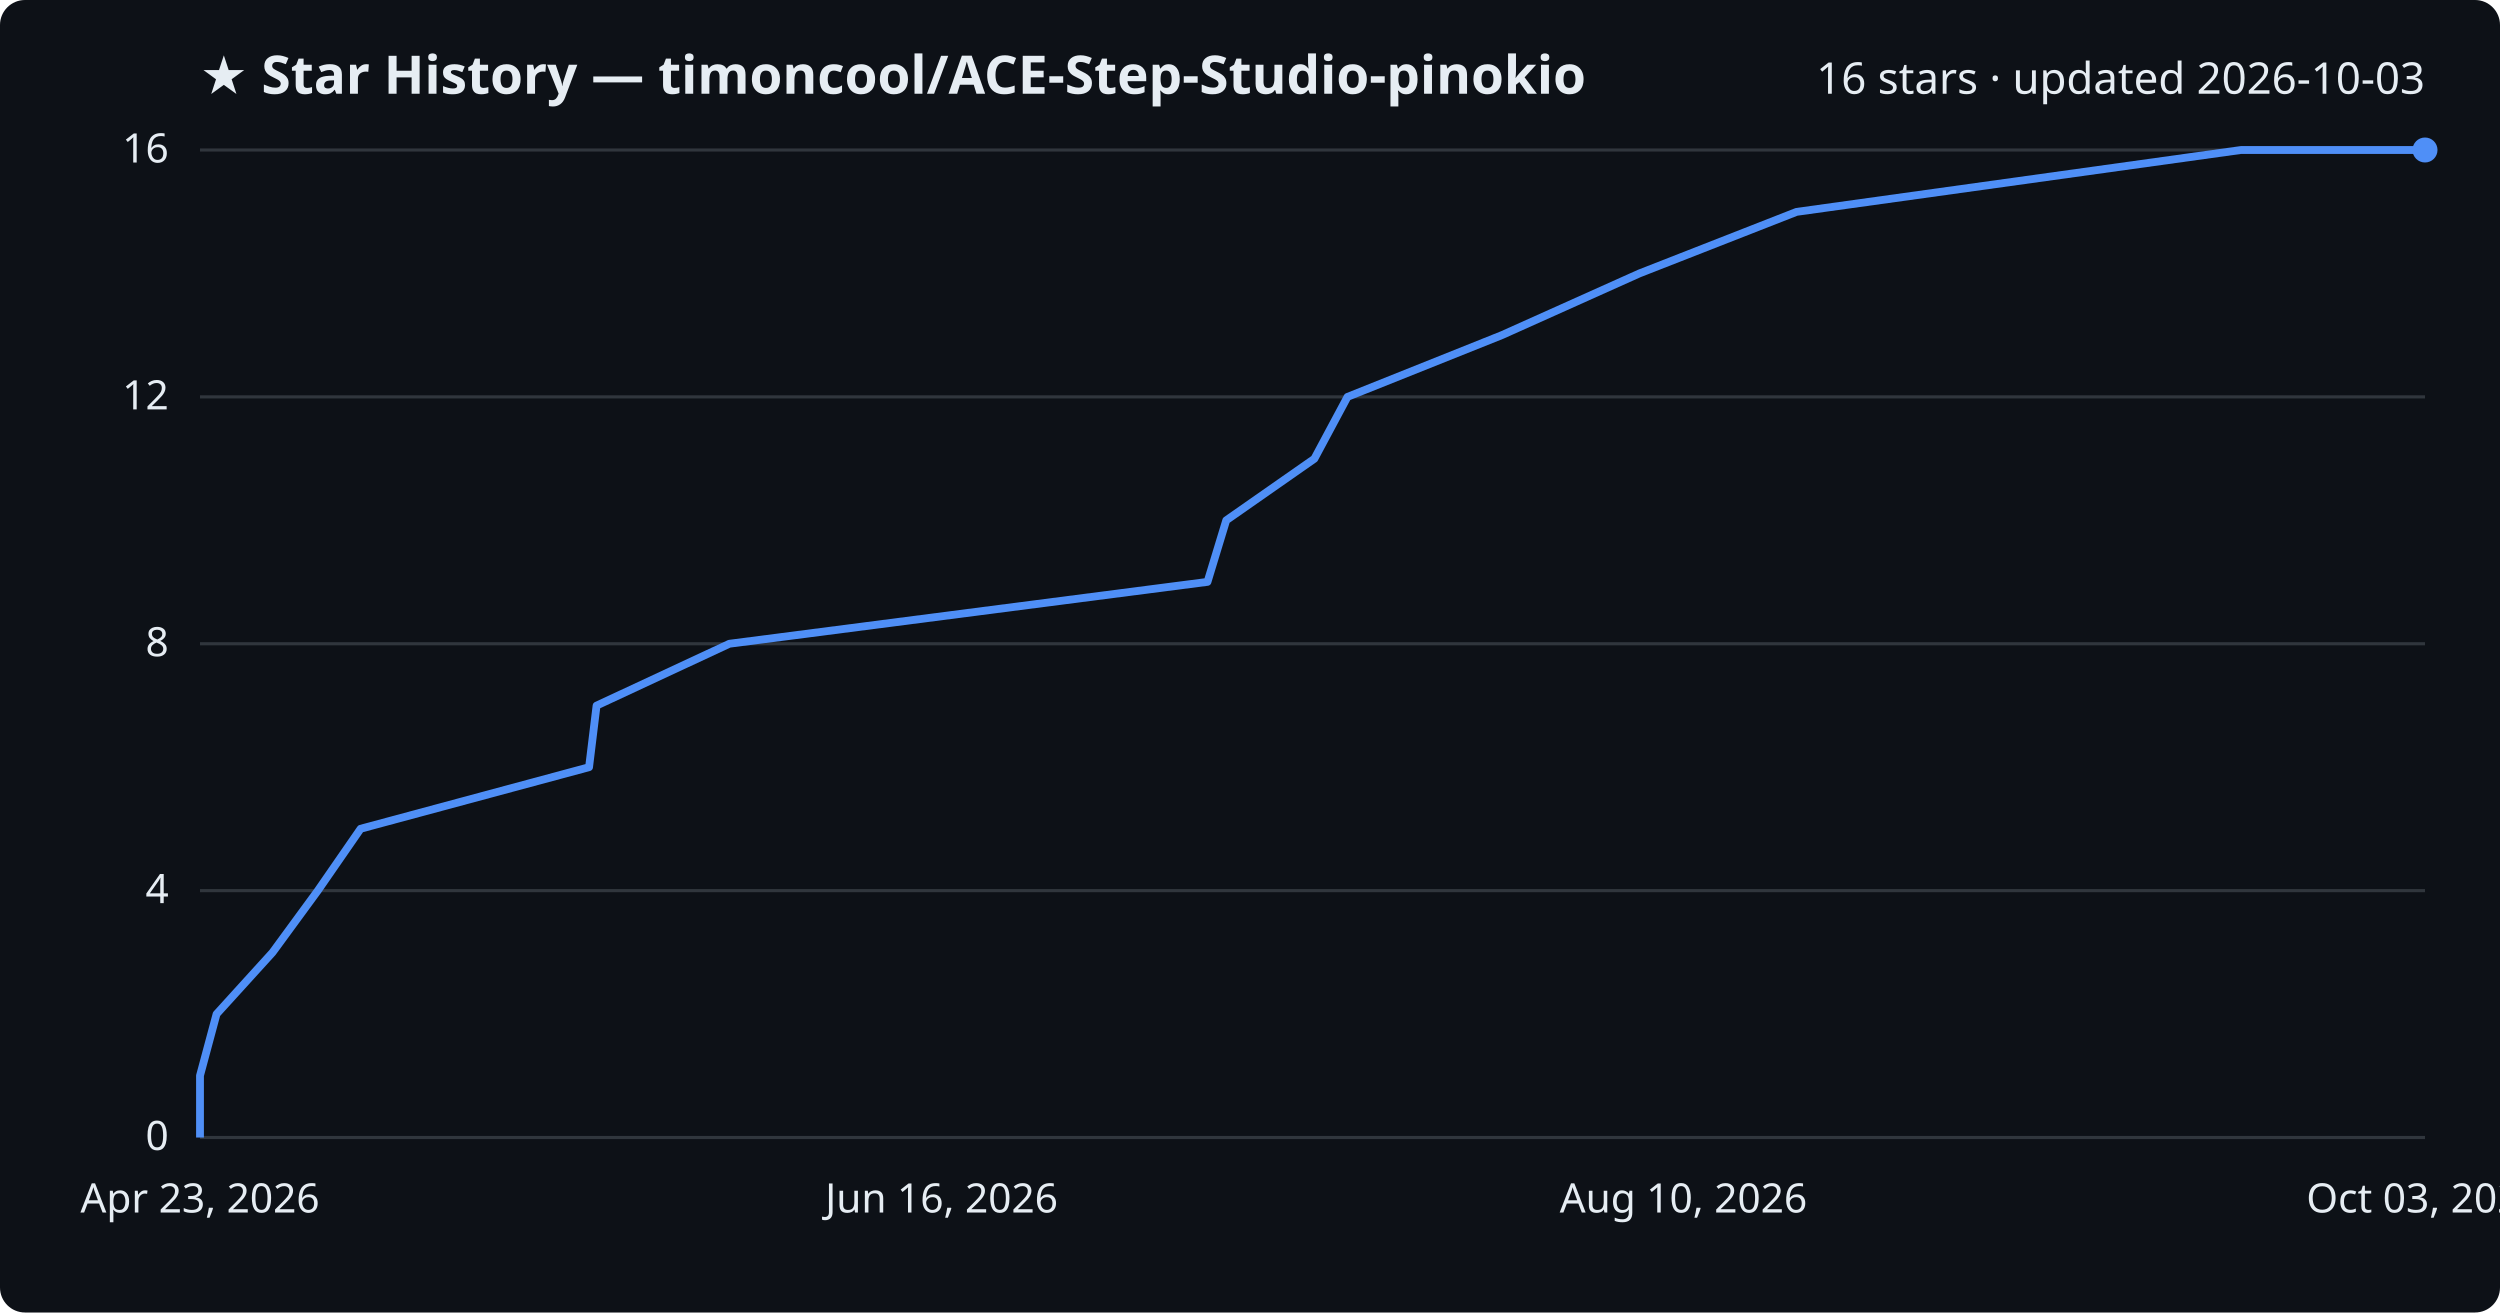
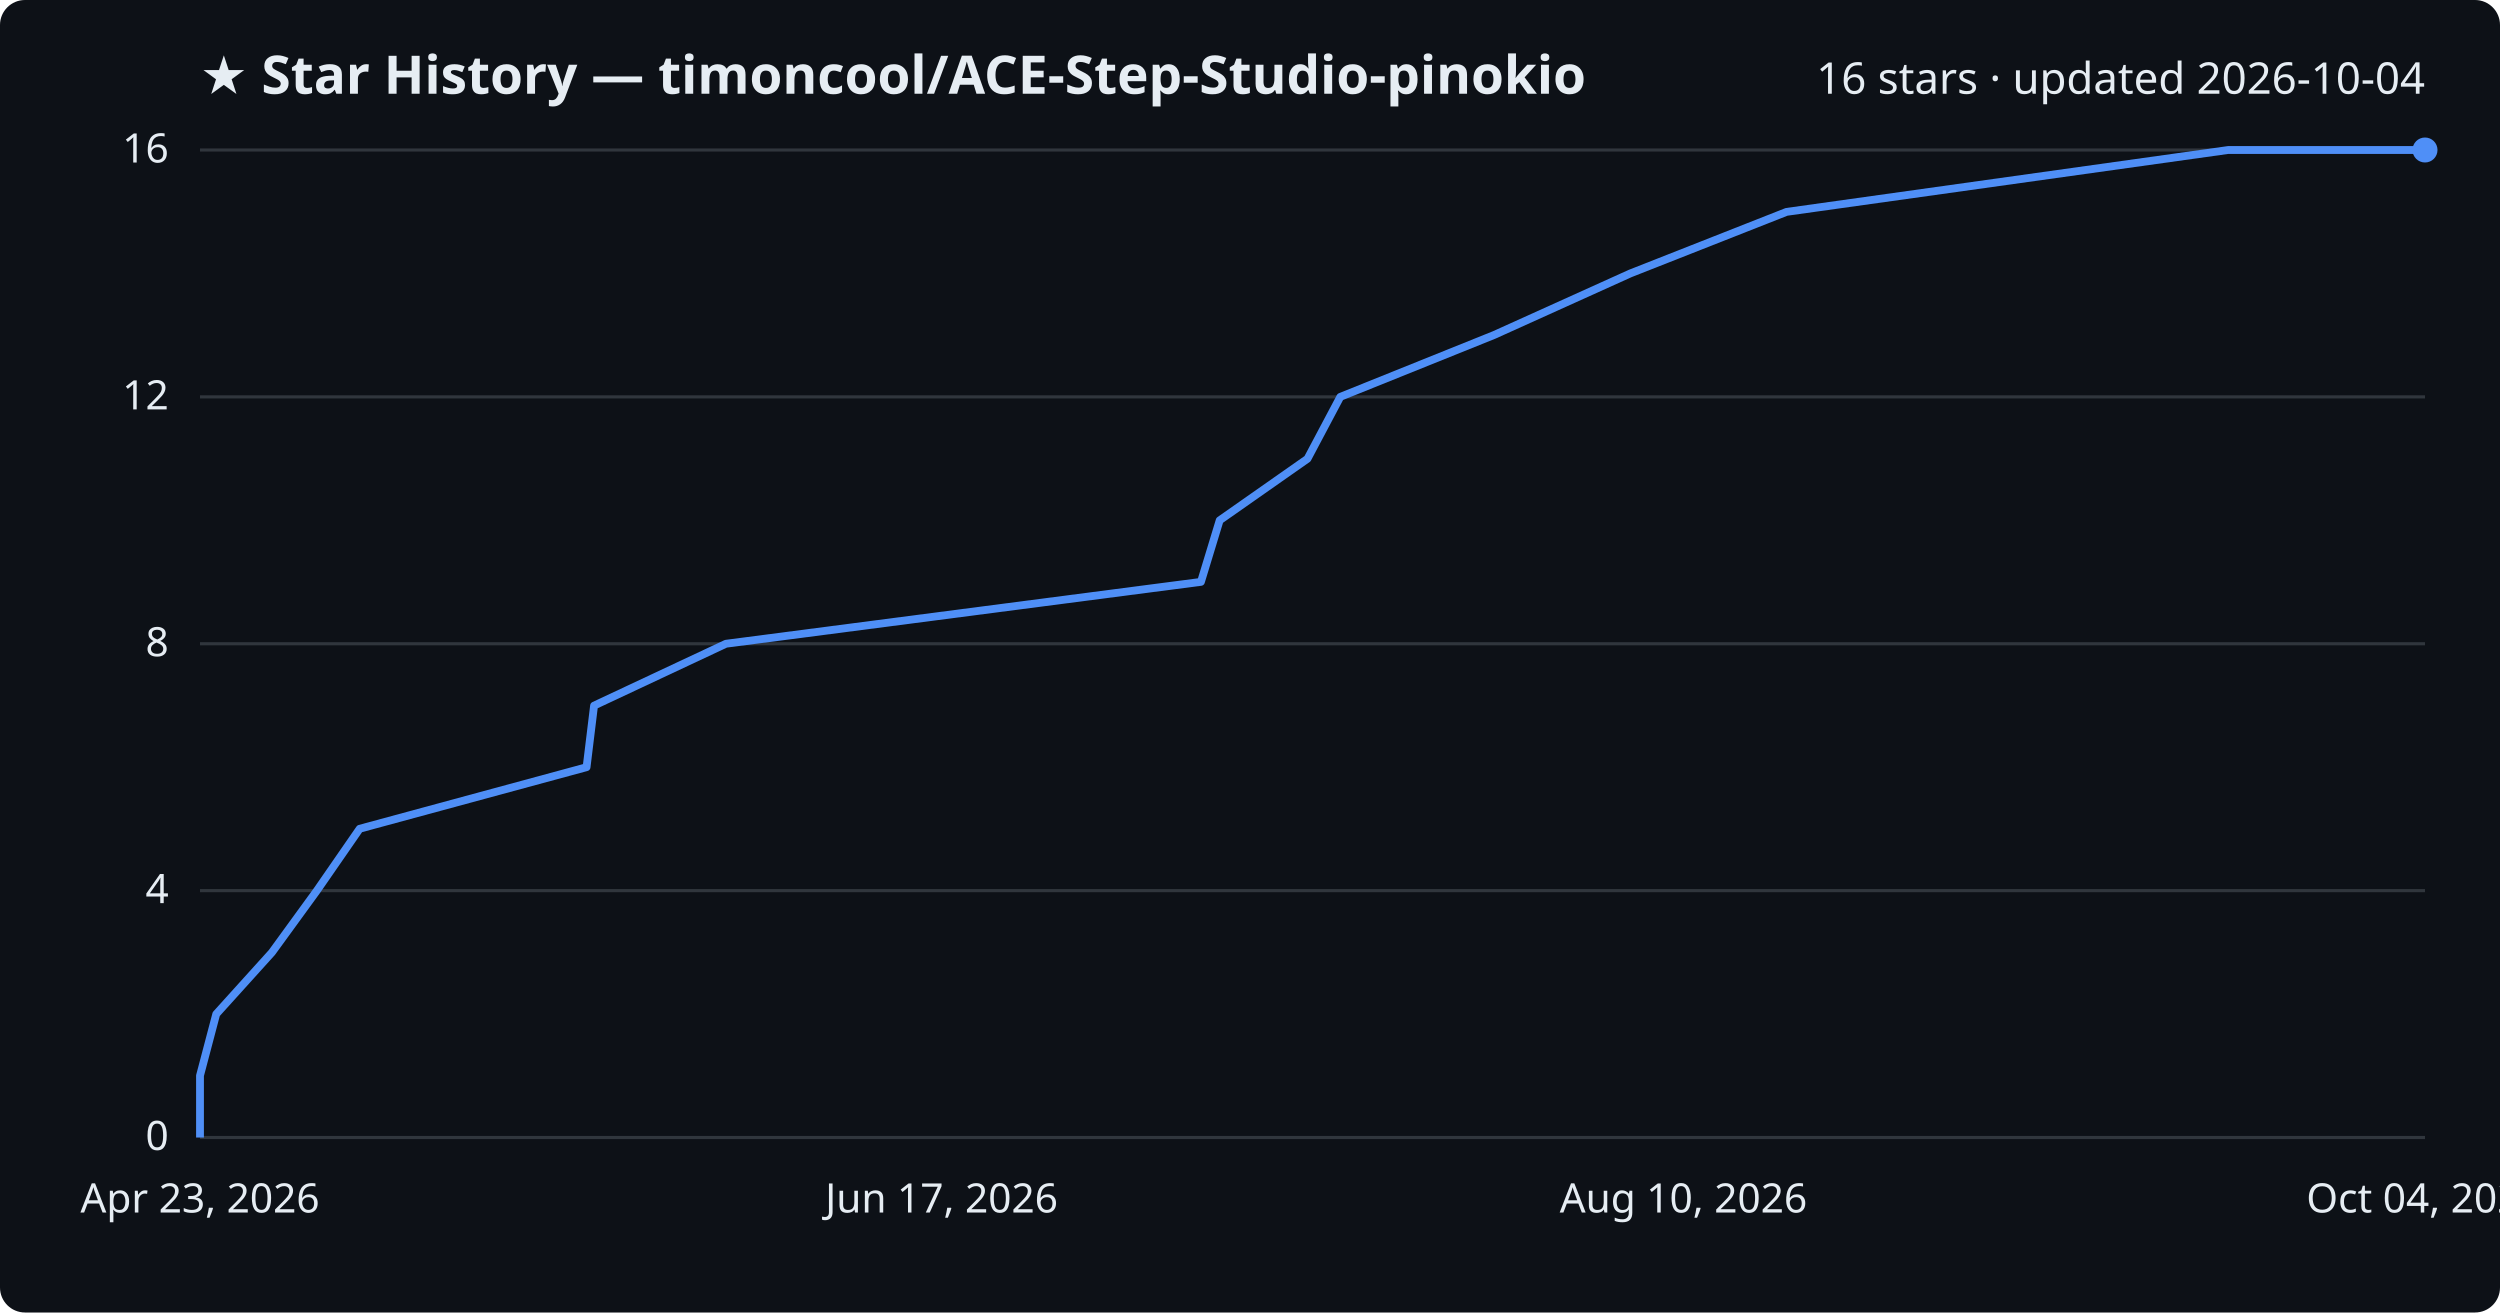
<svg xmlns="http://www.w3.org/2000/svg" viewBox="0 0 800 420" font-family="Segoe UI, sans-serif">
  <rect width="800" height="420" fill="#0d1117" rx="8" />
  <text x="64" y="30" fill="#e6edf3" font-size="17" font-weight="700">★ Star History — timoncool/ACE-Step-Studio-pinokio</text>
-   <text x="776" y="30" fill="#e6edf3" font-size="14" text-anchor="end">16 stars · updated 2026-10-03</text>
+   <text x="776" y="30" fill="#e6edf3" font-size="14" text-anchor="end">16 stars · updated 2026-10-04</text>
  <line x1="64" y1="364.0" x2="776" y2="364.0" stroke="#30363d" stroke-width="1" />
  <text x="54" y="368.0" fill="#e6edf3" font-size="13" text-anchor="end">0</text>
  <line x1="64" y1="285.0" x2="776" y2="285.0" stroke="#30363d" stroke-width="1" />
  <text x="54" y="289.0" fill="#e6edf3" font-size="13" text-anchor="end">4</text>
  <line x1="64" y1="206.0" x2="776" y2="206.0" stroke="#30363d" stroke-width="1" />
  <text x="54" y="210.0" fill="#e6edf3" font-size="13" text-anchor="end">8</text>
  <line x1="64" y1="127.0" x2="776" y2="127.0" stroke="#30363d" stroke-width="1" />
  <text x="54" y="131.0" fill="#e6edf3" font-size="13" text-anchor="end">12</text>
  <line x1="64" y1="48.0" x2="776" y2="48.0" stroke="#30363d" stroke-width="1" />
  <text x="54" y="52.0" fill="#e6edf3" font-size="13" text-anchor="end">16</text>
-   <path d="M64.0,364.0 L64.0,344.2 L69.3,324.5 L87.2,304.8 L101.7,285.0 L115.4,265.2 L188.5,245.5 L190.9,225.8 L233.4,206.0 L386.4,186.2 L392.4,166.5 L420.6,146.8 L431.2,127.0 L480.7,107.2 L524.6,87.5 L574.9,67.8 L717.1,48.0 L776.0,48.0" fill="none" stroke="#4f8ff7" stroke-width="2.5" stroke-linejoin="round" />
+   <path d="M64.0,364.0 L64.0,344.2 L69.2,324.5 L87.0,304.8 L101.4,285.0 L115.1,265.2 L187.7,245.5 L190.1,225.8 L232.3,206.0 L384.3,186.2 L390.3,166.5 L418.4,146.8 L428.9,127.0 L478.1,107.2 L521.7,87.5 L571.7,67.8 L713.0,48.0 L776.0,48.0" fill="none" stroke="#4f8ff7" stroke-width="2.5" stroke-linejoin="round" />
  <circle cx="776.0" cy="48.0" r="4" fill="#4f8ff7" />
  <text x="64.0" y="388" fill="#e6edf3" font-size="13" text-anchor="middle">Apr 23, 2026</text>
-   <text x="301.3" y="388" fill="#e6edf3" font-size="13" text-anchor="middle">Jun 16, 2026</text>
+   <text x="301.3" y="388" fill="#e6edf3" font-size="13" text-anchor="middle">Jun 17, 2026</text>
  <text x="538.7" y="388" fill="#e6edf3" font-size="13" text-anchor="middle">Aug 10, 2026</text>
-   <text x="776.0" y="388" fill="#e6edf3" font-size="13" text-anchor="middle">Oct 03, 2026</text>
+   <text x="776.0" y="388" fill="#e6edf3" font-size="13" text-anchor="middle">Oct 04, 2026</text>
</svg>
